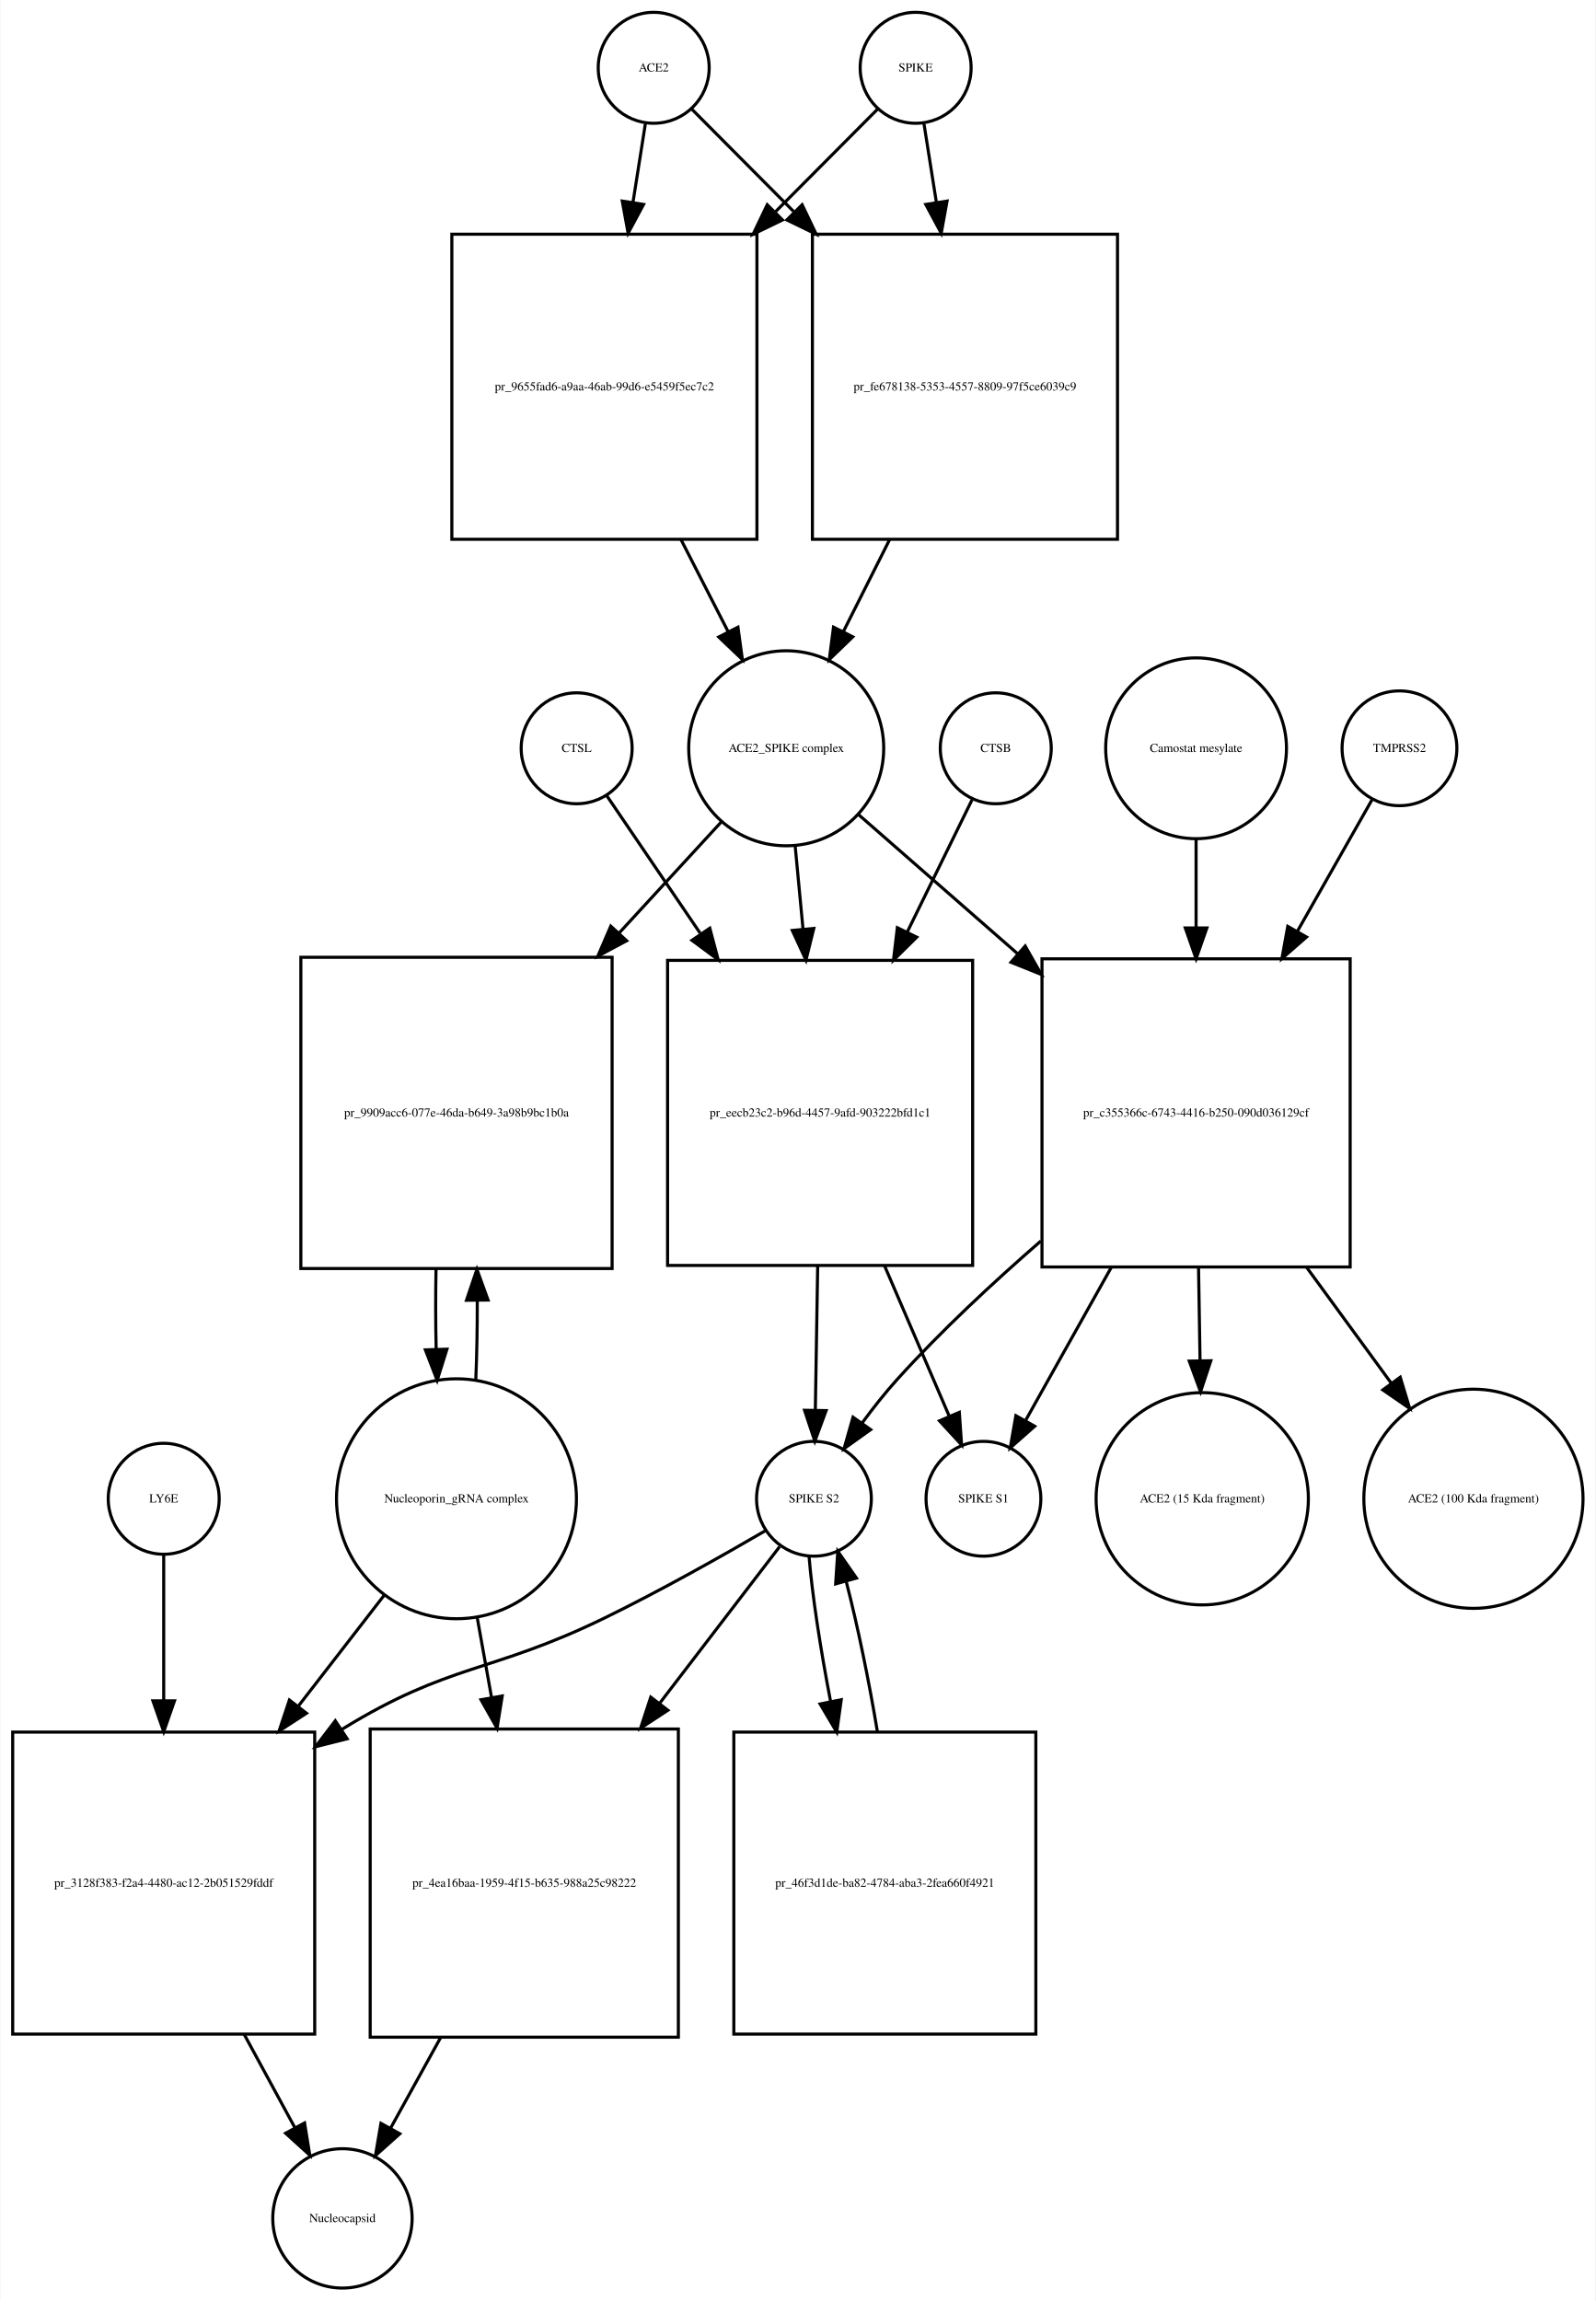
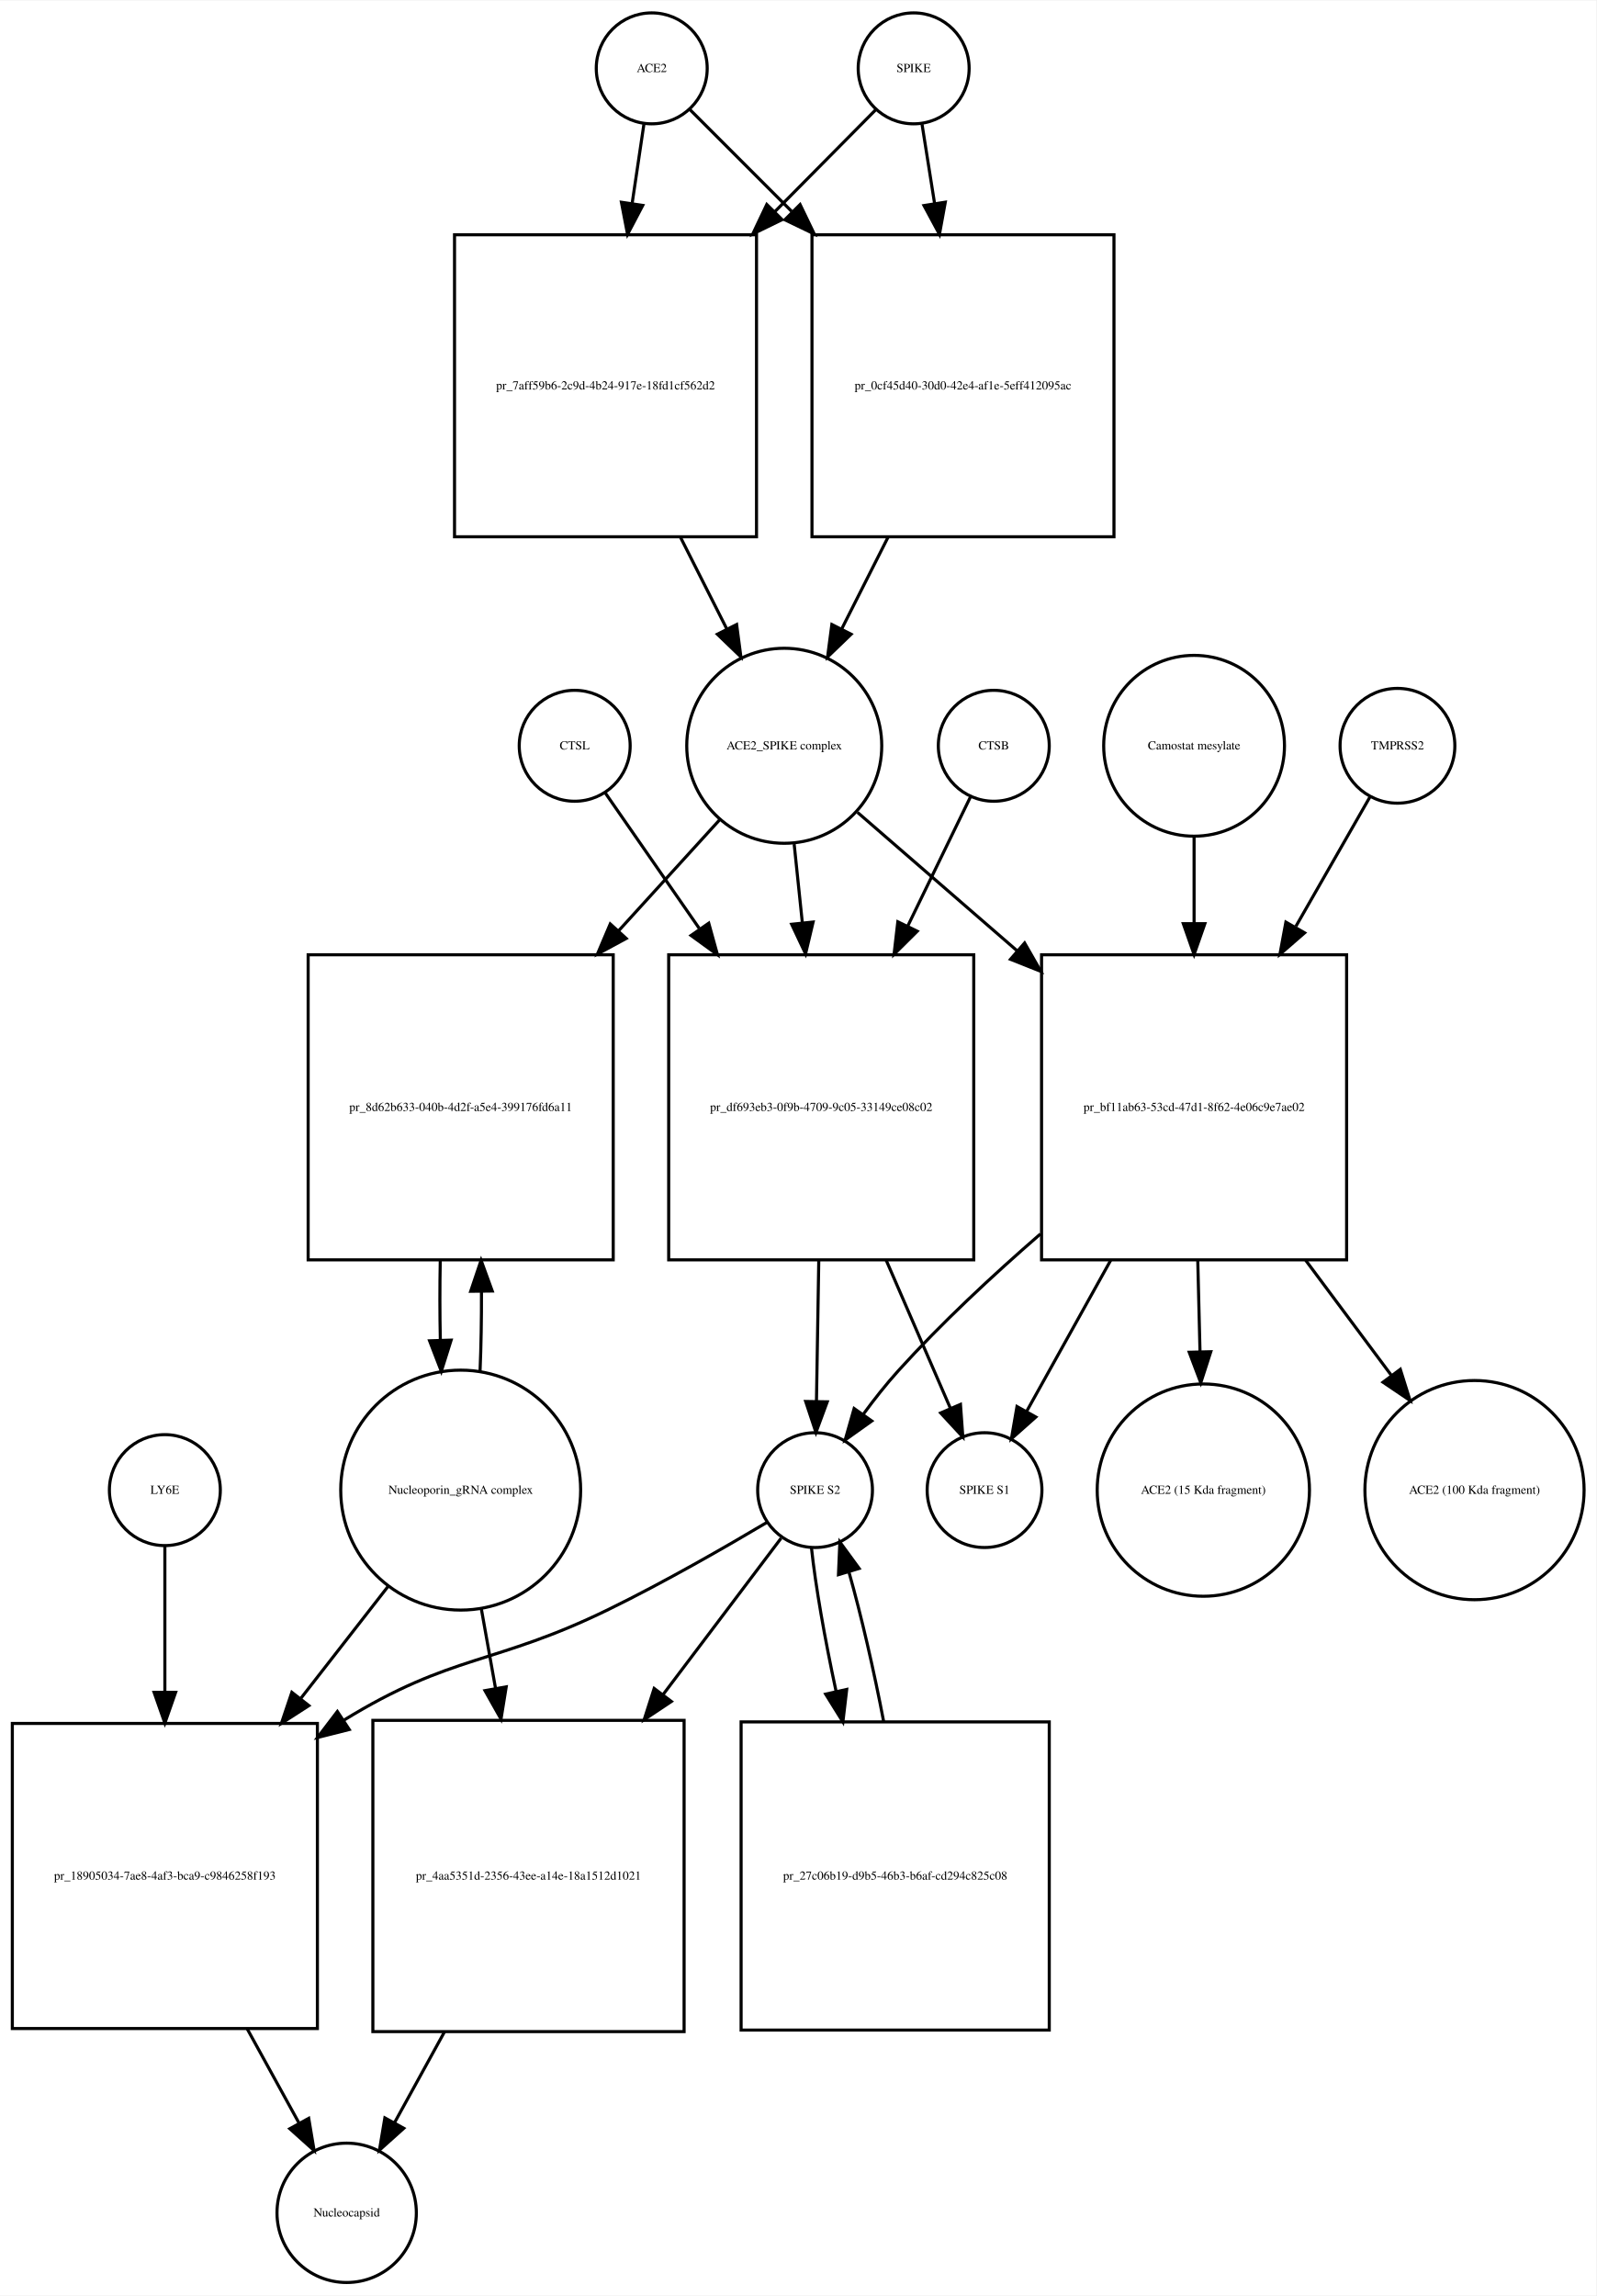
- <svg xmlns="http://www.w3.org/2000/svg" width="518pt" height="747pt" viewBox="0.00 0.00 517.53 746.68">
-   <g id="graph0" class="graph" transform="scale(1 1) rotate(0) translate(4 742.676)">
-     <polygon fill="white" stroke="none" points="-4,4 -4,-742.676 513.532,-742.676 513.532,4 -4,4" />
+ <svg xmlns="http://www.w3.org/2000/svg" width="518pt" height="745pt" viewBox="0.00 0.00 518.03 744.68">
+   <g id="graph0" class="graph" transform="scale(1 1) rotate(0) translate(4 740.676)">
+     <polygon fill="white" stroke="none" points="-4,4 -4,-740.676 514.032,-740.676 514.032,4 -4,4" />
    <g id="node1" class="node">
-       <ellipse fill="none" stroke="black" cx="208" cy="-720.676" rx="18" ry="18" />
-       <text text-anchor="middle" x="208" y="-719.476" font-family="Times,serif" font-size="4.00">ACE2</text>
+       <ellipse fill="none" stroke="black" cx="207.5" cy="-718.676" rx="18" ry="18" />
+       <text text-anchor="middle" x="207.5" y="-717.476" font-family="Times,serif" font-size="4.00">ACE2</text>
    </g>
    <g id="node2" class="node">
-       <polygon fill="none" stroke="black" points="241.5,-666.676 142.5,-666.676 142.5,-567.676 241.5,-567.676 241.5,-666.676" />
-       <text text-anchor="middle" x="192" y="-615.976" font-family="Times,serif" font-size="4.00">pr_9655fad6-a9aa-46ab-99d6-e5459f5ec7c2</text>
+       <polygon fill="none" stroke="black" points="241.5,-664.676 143.5,-664.676 143.5,-566.676 241.5,-566.676 241.5,-664.676" />
+       <text text-anchor="middle" x="192.5" y="-614.476" font-family="Times,serif" font-size="4.00">pr_7aff59b6-2c9d-4b24-917e-18fd1cf562d2</text>
    </g>
    <g id="edge1" class="edge">
-       <path fill="none" stroke="black" d="M205.286,-702.458C204.147,-695.231 202.748,-686.361 201.292,-677.12" />
-       <polygon fill="black" stroke="black" points="204.712,-676.338 199.697,-667.005 197.797,-677.428 204.712,-676.338" />
+       <path fill="none" stroke="black" d="M204.955,-700.543C203.875,-693.269 202.546,-684.322 201.164,-675.012" />
+       <polygon fill="black" stroke="black" points="204.582,-674.206 199.651,-664.828 197.658,-675.234 204.582,-674.206" />
    </g>
    <g id="node17" class="node">
-       <polygon fill="none" stroke="black" points="358.5,-666.676 259.5,-666.676 259.5,-567.676 358.5,-567.676 358.5,-666.676" />
-       <text text-anchor="middle" x="309" y="-615.976" font-family="Times,serif" font-size="4.00">pr_fe678138-5353-4557-8809-97f5ce6039c9</text>
+       <polygon fill="none" stroke="black" points="357.5,-664.676 259.5,-664.676 259.5,-566.676 357.5,-566.676 357.5,-664.676" />
+       <text text-anchor="middle" x="308.5" y="-614.476" font-family="Times,serif" font-size="4.00">pr_0cf45d40-30d0-42e4-af1e-5eff412095ac</text>
    </g>
    <g id="edge2" class="edge">
-       <path fill="none" stroke="black" d="M220.385,-707.23C228.927,-698.646 240.948,-686.565 253.388,-674.064" />
-       <polygon fill="black" stroke="black" points="256.164,-676.235 260.737,-666.678 251.202,-671.298 256.164,-676.235" />
+       <path fill="none" stroke="black" d="M219.885,-705.292C228.427,-696.749 240.448,-684.728 252.888,-672.288" />
+       <polygon fill="black" stroke="black" points="255.641,-674.485 260.237,-664.939 250.691,-669.535 255.641,-674.485" />
    </g>
    <g id="node3" class="node">
-       <ellipse fill="none" stroke="black" cx="251" cy="-499.856" rx="31.641" ry="31.641" />
-       <text text-anchor="middle" x="251" y="-498.656" font-family="Times,serif" font-size="4.00">ACE2_SPIKE complex</text>
+       <ellipse fill="none" stroke="black" cx="250.5" cy="-498.856" rx="31.641" ry="31.641" />
+       <text text-anchor="middle" x="250.5" y="-497.656" font-family="Times,serif" font-size="4.00">ACE2_SPIKE complex</text>
    </g>
    <g id="edge3" class="edge">
-       <path fill="none" stroke="black" d="M216.85,-567.604C221.952,-557.633 227.244,-547.289 232.096,-537.806" />
-       <polygon fill="black" stroke="black" points="235.338,-539.154 236.777,-528.657 229.106,-535.966 235.338,-539.154" />
+       <path fill="none" stroke="black" d="M216.761,-566.648C221.79,-556.692 227.014,-546.35 231.807,-536.863" />
+       <polygon fill="black" stroke="black" points="235.047,-538.21 236.432,-527.706 228.799,-535.054 235.047,-538.21" />
    </g>
    <g id="node6" class="node">
-       <polygon fill="none" stroke="black" points="194.5,-432.037 93.5,-432.037 93.5,-331.037 194.5,-331.037 194.5,-432.037" />
-       <text text-anchor="middle" x="144" y="-380.337" font-family="Times,serif" font-size="4.00">pr_9909acc6-077e-46da-b649-3a98b9bc1b0a</text>
+       <polygon fill="none" stroke="black" points="195,-431.037 96,-431.037 96,-332.037 195,-332.037 195,-431.037" />
+       <text text-anchor="middle" x="145.5" y="-380.337" font-family="Times,serif" font-size="4.00">pr_8d62b633-040b-4d2f-a5e4-399176fd6a11</text>
    </g>
    <g id="edge4" class="edge">
-       <path fill="none" stroke="black" d="M229.86,-475.875C220.289,-465.47 208.504,-452.659 196.766,-439.898" />
-       <polygon fill="black" stroke="black" points="199.223,-437.4 189.877,-432.41 194.071,-442.139 199.223,-437.4" />
+       <path fill="none" stroke="black" d="M229.504,-474.797C219.999,-464.357 208.307,-451.516 196.7,-438.768" />
+       <polygon fill="black" stroke="black" points="199.213,-436.33 189.893,-431.292 194.037,-441.043 199.213,-436.33" />
    </g>
    <g id="node7" class="node">
-       <polygon fill="none" stroke="black" points="311.5,-431.037 212.5,-431.037 212.5,-332.037 311.5,-332.037 311.5,-431.037" />
-       <text text-anchor="middle" x="262" y="-380.337" font-family="Times,serif" font-size="4.00">pr_eecb23c2-b96d-4457-9afd-903222bfd1c1</text>
+       <polygon fill="none" stroke="black" points="312,-431.037 213,-431.037 213,-332.037 312,-332.037 312,-431.037" />
+       <text text-anchor="middle" x="262.5" y="-380.337" font-family="Times,serif" font-size="4.00">pr_df693eb3-0f9b-4709-9c05-33149ce08c02</text>
    </g>
    <g id="edge5" class="edge">
-       <path fill="none" stroke="black" d="M253.919,-467.99C254.704,-459.686 255.58,-450.423 256.458,-441.144" />
-       <polygon fill="black" stroke="black" points="259.949,-441.399 257.406,-431.114 252.98,-440.74 259.949,-441.399" />
+       <path fill="none" stroke="black" d="M253.716,-466.953C254.543,-459.003 255.461,-450.181 256.383,-441.324" />
+       <polygon fill="black" stroke="black" points="259.866,-441.662 257.42,-431.354 252.904,-440.938 259.866,-441.662" />
    </g>
    <g id="node12" class="node">
-       <polygon fill="none" stroke="black" points="434,-431.537 334,-431.537 334,-331.537 434,-331.537 434,-431.537" />
-       <text text-anchor="middle" x="384" y="-380.337" font-family="Times,serif" font-size="4.00">pr_c355366c-6743-4416-b250-090d036129cf</text>
+       <polygon fill="none" stroke="black" points="433,-431.037 334,-431.037 334,-332.037 433,-332.037 433,-431.037" />
+       <text text-anchor="middle" x="383.5" y="-380.337" font-family="Times,serif" font-size="4.00">pr_bf11ab63-53cd-47d1-8f62-4e06c9e7ae02</text>
    </g>
    <g id="edge6" class="edge">
-       <path fill="none" stroke="black" d="M274.472,-478.328C288.827,-465.773 307.871,-449.118 326.048,-433.221" />
-       <polygon fill="black" stroke="black" points="328.546,-435.686 333.769,-426.468 323.937,-430.417 328.546,-435.686" />
+       <path fill="none" stroke="black" d="M274.278,-477.24C288.726,-464.712 307.841,-448.138 326.036,-432.362" />
+       <polygon fill="black" stroke="black" points="328.499,-434.859 333.761,-425.663 323.913,-429.57 328.499,-434.859" />
    </g>
    <g id="node4" class="node">
-       <ellipse fill="none" stroke="black" cx="293" cy="-720.676" rx="18" ry="18" />
-       <text text-anchor="middle" x="293" y="-719.476" font-family="Times,serif" font-size="4.00">SPIKE</text>
+       <ellipse fill="none" stroke="black" cx="292.5" cy="-718.676" rx="18" ry="18" />
+       <text text-anchor="middle" x="292.5" y="-717.476" font-family="Times,serif" font-size="4.00">SPIKE</text>
    </g>
    <g id="edge7" class="edge">
-       <path fill="none" stroke="black" d="M280.615,-707.23C272.073,-698.646 260.052,-686.565 247.612,-674.064" />
-       <polygon fill="black" stroke="black" points="249.798,-671.298 240.263,-666.678 244.836,-676.235 249.798,-671.298" />
+       <path fill="none" stroke="black" d="M280.238,-705.292C271.78,-696.749 259.878,-684.728 247.562,-672.288" />
+       <polygon fill="black" stroke="black" points="249.808,-669.583 240.285,-664.939 244.834,-674.508 249.808,-669.583" />
    </g>
    <g id="edge8" class="edge">
-       <path fill="none" stroke="black" d="M295.714,-702.458C296.853,-695.231 298.252,-686.361 299.708,-677.12" />
-       <polygon fill="black" stroke="black" points="303.203,-677.428 301.303,-667.005 296.288,-676.338 303.203,-677.428" />
+       <path fill="none" stroke="black" d="M295.214,-700.543C296.379,-693.191 297.814,-684.132 299.306,-674.715" />
+       <polygon fill="black" stroke="black" points="302.764,-675.253 300.872,-664.828 295.85,-674.157 302.764,-675.253" />
    </g>
    <g id="node5" class="node">
-       <ellipse fill="none" stroke="black" cx="144" cy="-256.322" rx="38.929" ry="38.929" />
-       <text text-anchor="middle" x="144" y="-255.122" font-family="Times,serif" font-size="4.00">Nucleoporin_gRNA complex </text>
+       <ellipse fill="none" stroke="black" cx="145.5" cy="-257.322" rx="38.929" ry="38.929" />
+       <text text-anchor="middle" x="145.5" y="-256.122" font-family="Times,serif" font-size="4.00">Nucleoporin_gRNA complex </text>
    </g>
    <g id="edge9" class="edge">
-       <path fill="none" stroke="black" d="M150.265,-294.759C150.609,-302.915 150.77,-311.742 150.748,-320.527" />
-       <polygon fill="black" stroke="black" points="147.246,-320.739 150.638,-330.776 154.245,-320.814 147.246,-320.739" />
+       <path fill="none" stroke="black" d="M151.783,-295.886C152.123,-304.056 152.277,-312.888 152.246,-321.659" />
+       <polygon fill="black" stroke="black" points="148.744,-321.842 152.124,-331.883 155.743,-321.926 148.744,-321.842" />
    </g>
    <g id="node18" class="node">
-       <polygon fill="none" stroke="black" points="98,-180.608 7.10543e-15,-180.608 7.10543e-15,-82.608 98,-82.608 98,-180.608" />
-       <text text-anchor="middle" x="49" y="-130.408" font-family="Times,serif" font-size="4.00">pr_3128f383-f2a4-4480-ac12-2b051529fddf</text>
+       <polygon fill="none" stroke="black" points="99,-181.608 0,-181.608 0,-82.608 99,-82.608 99,-181.608" />
+       <text text-anchor="middle" x="49.5" y="-130.908" font-family="Times,serif" font-size="4.00">pr_18905034-7ae8-4af3-bca9-c9846258f193</text>
    </g>
    <g id="edge10" class="edge">
-       <path fill="none" stroke="black" d="M120.76,-225.303C112.289,-214.361 102.41,-201.6 92.741,-189.11" />
-       <polygon fill="black" stroke="black" points="95.323,-186.727 86.434,-180.962 89.788,-191.012 95.323,-186.727" />
+       <path fill="none" stroke="black" d="M122.016,-226.181C113.455,-215.194 103.473,-202.381 93.701,-189.84" />
+       <polygon fill="black" stroke="black" points="96.235,-187.397 87.328,-181.659 90.713,-191.699 96.235,-187.397" />
    </g>
    <g id="node22" class="node">
-       <polygon fill="none" stroke="black" points="216,-181.608 116,-181.608 116,-81.608 216,-81.608 216,-181.608" />
-       <text text-anchor="middle" x="166" y="-130.408" font-family="Times,serif" font-size="4.00">pr_4ea16baa-1959-4f15-b635-988a25c98222</text>
+       <polygon fill="none" stroke="black" points="218,-182.608 117,-182.608 117,-81.608 218,-81.608 218,-182.608" />
+       <text text-anchor="middle" x="167.5" y="-130.908" font-family="Times,serif" font-size="4.00">pr_4aa5351d-2356-43ee-a14e-18a1512d1021</text>
    </g>
    <g id="edge11" class="edge">
-       <path fill="none" stroke="black" d="M150.66,-218.171C152.149,-209.868 153.764,-200.861 155.368,-191.912" />
-       <polygon fill="black" stroke="black" points="158.848,-192.334 157.168,-181.873 151.958,-191.099 158.848,-192.334" />
+       <path fill="none" stroke="black" d="M152.16,-219.02C153.631,-210.786 155.224,-201.862 156.809,-192.986" />
+       <polygon fill="black" stroke="black" points="160.275,-193.484 158.587,-183.024 153.384,-192.254 160.275,-193.484" />
    </g>
    <g id="edge12" class="edge">
-       <path fill="none" stroke="black" d="M137.362,-330.776C137.198,-322.229 137.214,-313.366 137.409,-304.878" />
-       <polygon fill="black" stroke="black" points="140.911,-304.866 137.735,-294.759 133.914,-304.641 140.911,-304.866" />
+       <path fill="none" stroke="black" d="M138.876,-331.883C138.701,-323.365 138.708,-314.509 138.897,-306.017" />
+       <polygon fill="black" stroke="black" points="142.399,-305.992 139.217,-295.886 135.403,-305.771 142.399,-305.992" />
    </g>
    <g id="node8" class="node">
-       <ellipse fill="none" stroke="black" cx="260" cy="-256.322" rx="18.623" ry="18.623" />
-       <text text-anchor="middle" x="260" y="-255.122" font-family="Times,serif" font-size="4.00">SPIKE S2</text>
+       <ellipse fill="none" stroke="black" cx="260.5" cy="-257.322" rx="18.623" ry="18.623" />
+       <text text-anchor="middle" x="260.5" y="-256.122" font-family="Times,serif" font-size="4.00">SPIKE S2</text>
    </g>
    <g id="edge13" class="edge">
-       <path fill="none" stroke="black" d="M261.21,-331.839C260.953,-316.022 260.677,-299.016 260.453,-285.25" />
-       <polygon fill="black" stroke="black" points="263.949,-284.93 260.287,-274.988 256.95,-285.044 263.949,-284.93" />
+       <path fill="none" stroke="black" d="M261.704,-331.883C261.449,-316.336 261.177,-299.666 260.955,-286.132" />
+       <polygon fill="black" stroke="black" points="264.453,-285.974 260.79,-276.032 257.454,-286.088 264.453,-285.974" />
    </g>
    <g id="node11" class="node">
-       <ellipse fill="none" stroke="black" cx="315" cy="-256.322" rx="18.623" ry="18.623" />
-       <text text-anchor="middle" x="315" y="-255.122" font-family="Times,serif" font-size="4.00">SPIKE S1</text>
+       <ellipse fill="none" stroke="black" cx="315.5" cy="-257.322" rx="18.623" ry="18.623" />
+       <text text-anchor="middle" x="315.5" y="-256.122" font-family="Times,serif" font-size="4.00">SPIKE S1</text>
    </g>
    <g id="edge14" class="edge">
-       <path fill="none" stroke="black" d="M282.947,-331.839C290.072,-315.276 297.757,-297.409 303.816,-283.323" />
-       <polygon fill="black" stroke="black" points="307.173,-284.377 307.909,-273.808 300.742,-281.611 307.173,-284.377" />
+       <path fill="none" stroke="black" d="M283.599,-331.883C290.707,-315.492 298.357,-297.853 304.383,-283.958" />
+       <polygon fill="black" stroke="black" points="307.685,-285.139 308.453,-274.572 301.263,-282.354 307.685,-285.139" />
    </g>
    <g id="edge15" class="edge">
-       <path fill="none" stroke="black" d="M244.313,-246.001C230.69,-238.056 210.324,-226.539 192,-217.608 155.121,-199.634 141.953,-203.089 107,-181.608 106.909,-181.552 106.817,-181.496 106.726,-181.44" />
-       <polygon fill="black" stroke="black" points="108.53,-178.437 98.256,-175.849 104.674,-184.279 108.53,-178.437" />
+       <path fill="none" stroke="black" d="M245.071,-246.96C231.665,-238.989 211.609,-227.458 193.5,-218.608 156.272,-200.415 142.793,-204.318 107.5,-182.608 107.412,-182.554 107.324,-182.5 107.236,-182.445" />
+       <polygon fill="black" stroke="black" points="109.336,-179.638 99.063,-177.049 105.479,-185.48 109.336,-179.638" />
    </g>
    <g id="node21" class="node">
-       <polygon fill="none" stroke="black" points="332,-180.608 234,-180.608 234,-82.608 332,-82.608 332,-180.608" />
-       <text text-anchor="middle" x="283" y="-130.408" font-family="Times,serif" font-size="4.00">pr_46f3d1de-ba82-4784-aba3-2fea660f4921</text>
+       <polygon fill="none" stroke="black" points="336.5,-182.108 236.5,-182.108 236.5,-82.108 336.5,-82.108 336.5,-182.108" />
+       <text text-anchor="middle" x="286.5" y="-130.908" font-family="Times,serif" font-size="4.00">pr_27c06b19-d9b5-46b3-b6af-cd294c825c08</text>
    </g>
    <g id="edge16" class="edge">
-       <path fill="none" stroke="black" d="M258.395,-237.741C259.413,-225.276 262.078,-207.781 265.383,-190.635" />
-       <polygon fill="black" stroke="black" points="268.857,-191.113 267.395,-180.62 261.994,-189.735 268.857,-191.113" />
+       <path fill="none" stroke="black" d="M259.325,-238.669C260.63,-226.32 263.658,-209.055 267.316,-192.06" />
+       <polygon fill="black" stroke="black" points="270.771,-192.646 269.534,-182.124 263.939,-191.121 270.771,-192.646" />
    </g>
    <g id="edge17" class="edge">
-       <path fill="none" stroke="black" d="M248.848,-240.764C239.103,-228.042 224.297,-208.713 209.883,-189.896" />
-       <polygon fill="black" stroke="black" points="212.605,-187.694 203.746,-181.884 207.048,-191.951 212.605,-187.694" />
+       <path fill="none" stroke="black" d="M249.466,-241.704C239.868,-228.987 225.304,-209.693 211.103,-190.877" />
+       <polygon fill="black" stroke="black" points="213.872,-188.737 205.054,-182.864 208.285,-192.954 213.872,-188.737" />
    </g>
    <g id="node9" class="node">
-       <ellipse fill="none" stroke="black" cx="319" cy="-499.856" rx="18" ry="18" />
-       <text text-anchor="middle" x="319" y="-498.656" font-family="Times,serif" font-size="4.00">CTSB</text>
+       <ellipse fill="none" stroke="black" cx="318.5" cy="-498.856" rx="18" ry="18" />
+       <text text-anchor="middle" x="318.5" y="-497.656" font-family="Times,serif" font-size="4.00">CTSB</text>
    </g>
    <g id="edge18" class="edge">
-       <path fill="none" stroke="black" d="M311.313,-483.169C305.826,-471.972 298.076,-456.157 290.342,-440.373" />
-       <polygon fill="black" stroke="black" points="293.35,-438.559 285.807,-431.119 287.064,-441.639 293.35,-438.559" />
+       <path fill="none" stroke="black" d="M310.948,-482.304C305.607,-471.306 298.084,-455.814 290.555,-440.311" />
+       <polygon fill="black" stroke="black" points="293.655,-438.682 286.139,-431.215 287.359,-441.74 293.655,-438.682" />
    </g>
    <g id="node10" class="node">
-       <ellipse fill="none" stroke="black" cx="183" cy="-499.856" rx="18" ry="18" />
-       <text text-anchor="middle" x="183" y="-498.656" font-family="Times,serif" font-size="4.00">CTSL</text>
+       <ellipse fill="none" stroke="black" cx="182.5" cy="-498.856" rx="18" ry="18" />
+       <text text-anchor="middle" x="182.5" y="-497.656" font-family="Times,serif" font-size="4.00">CTSL</text>
    </g>
    <g id="edge19" class="edge">
-       <path fill="none" stroke="black" d="M192.687,-484.593C200.406,-473.228 211.756,-456.516 223.047,-439.891" />
-       <polygon fill="black" stroke="black" points="226.203,-441.474 228.926,-431.235 220.412,-437.541 226.203,-441.474" />
+       <path fill="none" stroke="black" d="M192.31,-483.716C200.091,-472.5 211.516,-456.03 222.898,-439.623" />
+       <polygon fill="black" stroke="black" points="226.002,-441.289 228.826,-431.077 220.251,-437.299 226.002,-441.289" />
    </g>
    <g id="edge20" class="edge">
-       <path fill="none" stroke="black" d="M333.627,-339.963C317.984,-326.379 301.148,-310.693 287,-295.037 283.086,-290.705 279.223,-285.802 275.697,-280.999" />
-       <polygon fill="black" stroke="black" points="278.399,-278.758 269.774,-272.605 272.68,-282.794 278.399,-278.758" />
+       <path fill="none" stroke="black" d="M333.642,-340.446C318.16,-327.022 301.499,-311.517 287.5,-296.037 283.584,-291.706 279.721,-286.804 276.194,-282.001" />
+       <polygon fill="black" stroke="black" points="278.897,-279.76 270.272,-273.607 273.177,-283.796 278.897,-279.76" />
    </g>
    <g id="edge21" class="edge">
-       <path fill="none" stroke="black" d="M356.531,-331.485C347.004,-314.473 336.73,-296.126 328.784,-281.937" />
-       <polygon fill="black" stroke="black" points="331.633,-279.861 323.693,-272.846 325.525,-283.281 331.633,-279.861" />
+       <path fill="none" stroke="black" d="M356.429,-331.883C347.1,-315.117 337.045,-297.045 329.235,-283.009" />
+       <polygon fill="black" stroke="black" points="332.145,-281.039 324.224,-274.002 326.028,-284.442 332.145,-281.039" />
    </g>
    <g id="node15" class="node">
-       <ellipse fill="none" stroke="black" cx="386" cy="-256.322" rx="34.443" ry="34.443" />
-       <text text-anchor="middle" x="386" y="-255.122" font-family="Times,serif" font-size="4.00">ACE2 (15 Kda fragment)</text>
+       <ellipse fill="none" stroke="black" cx="386.5" cy="-257.322" rx="34.443" ry="34.443" />
+       <text text-anchor="middle" x="386.5" y="-256.122" font-family="Times,serif" font-size="4.00">ACE2 (15 Kda fragment)</text>
    </g>
    <g id="edge22" class="edge">
-       <path fill="none" stroke="black" d="M384.796,-331.485C384.958,-321.53 385.127,-311.117 385.285,-301.349" />
-       <polygon fill="black" stroke="black" points="388.79,-301.109 385.452,-291.054 381.791,-300.995 388.79,-301.109" />
+       <path fill="none" stroke="black" d="M384.694,-331.883C384.934,-322.106 385.185,-311.885 385.421,-302.28" />
+       <polygon fill="black" stroke="black" points="388.923,-302.231 385.67,-292.148 381.925,-302.059 388.923,-302.231" />
    </g>
    <g id="node16" class="node">
-       <ellipse fill="none" stroke="black" cx="474" cy="-256.322" rx="35.564" ry="35.564" />
-       <text text-anchor="middle" x="474" y="-255.122" font-family="Times,serif" font-size="4.00">ACE2 (100 Kda fragment)</text>
+       <ellipse fill="none" stroke="black" cx="474.5" cy="-257.322" rx="35.564" ry="35.564" />
+       <text text-anchor="middle" x="474.5" y="-256.122" font-family="Times,serif" font-size="4.00">ACE2 (100 Kda fragment)</text>
    </g>
    <g id="edge23" class="edge">
-       <path fill="none" stroke="black" d="M419.829,-331.485C428.98,-318.956 438.66,-305.704 447.266,-293.922" />
-       <polygon fill="black" stroke="black" points="450.248,-295.773 453.32,-285.634 444.596,-291.645 450.248,-295.773" />
+       <path fill="none" stroke="black" d="M419.727,-331.883C428.98,-319.456 438.768,-306.312 447.469,-294.625" />
+       <polygon fill="black" stroke="black" points="450.426,-296.515 453.591,-286.404 444.811,-292.334 450.426,-296.515" />
    </g>
    <g id="node13" class="node">
-       <ellipse fill="none" stroke="black" cx="450" cy="-499.856" rx="18.623" ry="18.623" />
-       <text text-anchor="middle" x="450" y="-498.656" font-family="Times,serif" font-size="4.00">TMPRSS2</text>
+       <ellipse fill="none" stroke="black" cx="449.5" cy="-498.856" rx="18.623" ry="18.623" />
+       <text text-anchor="middle" x="449.5" y="-497.656" font-family="Times,serif" font-size="4.00">TMPRSS2</text>
    </g>
    <g id="edge24" class="edge">
-       <path fill="none" stroke="black" d="M441.099,-483.169C434.746,-471.972 425.772,-456.157 416.817,-440.373" />
-       <polygon fill="black" stroke="black" points="419.839,-438.608 411.86,-431.637 413.751,-442.062 419.839,-438.608" />
+       <path fill="none" stroke="black" d="M440.599,-482.304C434.305,-471.306 425.438,-455.814 416.565,-440.311" />
+       <polygon fill="black" stroke="black" points="419.365,-438.156 411.36,-431.215 413.29,-441.633 419.365,-438.156" />
    </g>
    <g id="node14" class="node">
-       <ellipse fill="none" stroke="black" cx="384" cy="-499.856" rx="29.337" ry="29.337" />
-       <text text-anchor="middle" x="384" y="-498.656" font-family="Times,serif" font-size="4.00">Camostat mesylate</text>
+       <ellipse fill="none" stroke="black" cx="383.5" cy="-498.856" rx="29.337" ry="29.337" />
+       <text text-anchor="middle" x="383.5" y="-497.656" font-family="Times,serif" font-size="4.00">Camostat mesylate</text>
    </g>
    <g id="edge25" class="edge">
-       <path fill="none" stroke="black" d="M384,-470.401C384,-461.624 384,-451.613 384,-441.567" />
-       <polygon fill="black" stroke="black" points="387.5,-441.554 384,-431.555 380.5,-441.555 387.5,-441.554" />
+       <path fill="none" stroke="black" d="M383.5,-469.646C383.5,-461.035 383.5,-451.226 383.5,-441.371" />
+       <polygon fill="black" stroke="black" points="387,-441.133 383.5,-431.133 380,-441.133 387,-441.133" />
    </g>
    <g id="edge26" class="edge">
-       <path fill="none" stroke="black" d="M284.571,-567.604C279.556,-557.633 274.353,-547.289 269.584,-537.806" />
-       <polygon fill="black" stroke="black" points="272.602,-536.018 264.982,-528.657 266.349,-539.164 272.602,-536.018" />
+       <path fill="none" stroke="black" d="M284.239,-566.648C279.21,-556.692 273.986,-546.35 269.193,-536.863" />
+       <polygon fill="black" stroke="black" points="272.201,-535.054 264.568,-527.706 265.953,-538.21 272.201,-535.054" />
    </g>
    <g id="node19" class="node">
-       <ellipse fill="none" stroke="black" cx="107" cy="-22.804" rx="22.61" ry="22.61" />
-       <text text-anchor="middle" x="107" y="-21.604" font-family="Times,serif" font-size="4.00">Nucleocapsid</text>
+       <ellipse fill="none" stroke="black" cx="108.5" cy="-22.804" rx="22.61" ry="22.61" />
+       <text text-anchor="middle" x="108.5" y="-21.604" font-family="Times,serif" font-size="4.00">Nucleocapsid</text>
    </g>
    <g id="edge27" class="edge">
-       <path fill="none" stroke="black" d="M75.116,-82.518C80.753,-72.136 86.538,-61.484 91.606,-52.152" />
-       <polygon fill="black" stroke="black" points="94.706,-53.777 96.403,-43.319 88.555,-50.437 94.706,-53.777" />
+       <path fill="none" stroke="black" d="M76.238,-82.48C82.001,-71.999 87.905,-61.261 93.061,-51.883" />
+       <polygon fill="black" stroke="black" points="96.184,-53.468 97.935,-43.019 90.05,-50.095 96.184,-53.468" />
    </g>
    <g id="node20" class="node">
-       <ellipse fill="none" stroke="black" cx="49" cy="-256.322" rx="18" ry="18" />
-       <text text-anchor="middle" x="49" y="-255.122" font-family="Times,serif" font-size="4.00">LY6E</text>
+       <ellipse fill="none" stroke="black" cx="49.5" cy="-257.322" rx="18" ry="18" />
+       <text text-anchor="middle" x="49.5" y="-256.122" font-family="Times,serif" font-size="4.00">LY6E</text>
    </g>
    <g id="edge28" class="edge">
-       <path fill="none" stroke="black" d="M49,-238.26C49,-225.818 49,-208.173 49,-190.859" />
-       <polygon fill="black" stroke="black" points="52.5,-190.745 49,-180.745 45.5,-190.745 52.5,-190.745" />
+       <path fill="none" stroke="black" d="M49.5,-239.19C49.5,-226.753 49.5,-209.138 49.5,-191.827" />
+       <polygon fill="black" stroke="black" points="53,-191.712 49.5,-181.712 46,-191.712 53,-191.712" />
    </g>
    <g id="edge29" class="edge">
-       <path fill="none" stroke="black" d="M280.592,-180.715C277.848,-197.273 274.167,-215.184 270.512,-229.305" />
-       <polygon fill="black" stroke="black" points="267.045,-228.708 267.738,-239.28 273.789,-230.583 267.045,-228.708" />
+       <path fill="none" stroke="black" d="M282.774,-182.155C279.617,-198.716 275.517,-216.542 271.544,-230.567" />
+       <polygon fill="black" stroke="black" points="268.095,-229.882 268.548,-240.467 274.795,-231.909 268.095,-229.882" />
    </g>
    <g id="edge30" class="edge">
-       <path fill="none" stroke="black" d="M138.918,-81.583C133.342,-71.489 127.65,-61.185 122.646,-52.127" />
-       <polygon fill="black" stroke="black" points="125.613,-50.261 117.714,-43.2 119.486,-53.645 125.613,-50.261" />
+       <path fill="none" stroke="black" d="M140.245,-81.54C134.688,-71.432 129.023,-61.13 124.047,-52.08" />
+       <polygon fill="black" stroke="black" points="127.029,-50.239 119.144,-43.162 120.895,-53.611 127.029,-50.239" />
    </g>
  </g>
</svg>
